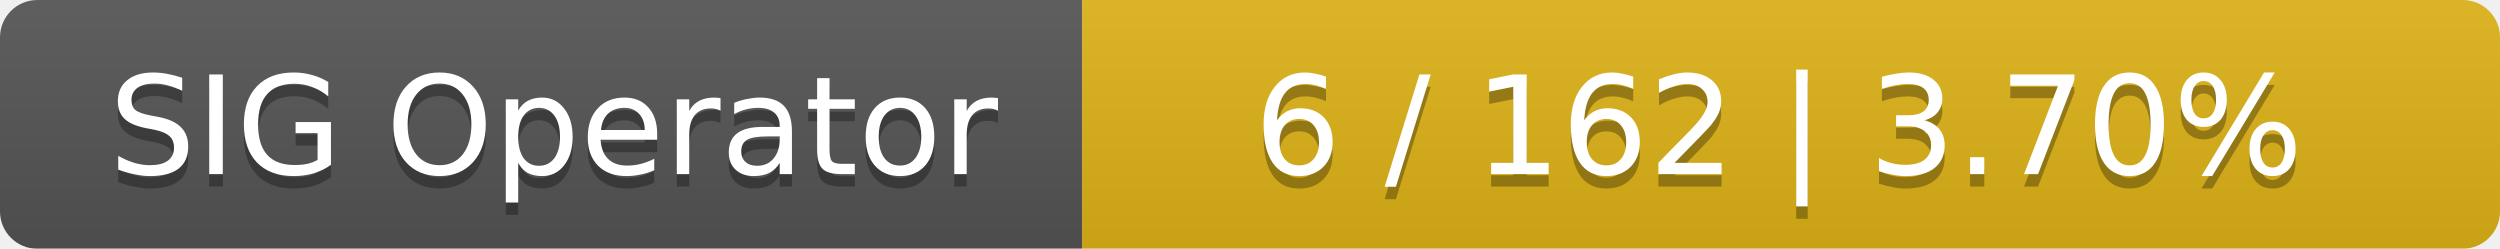
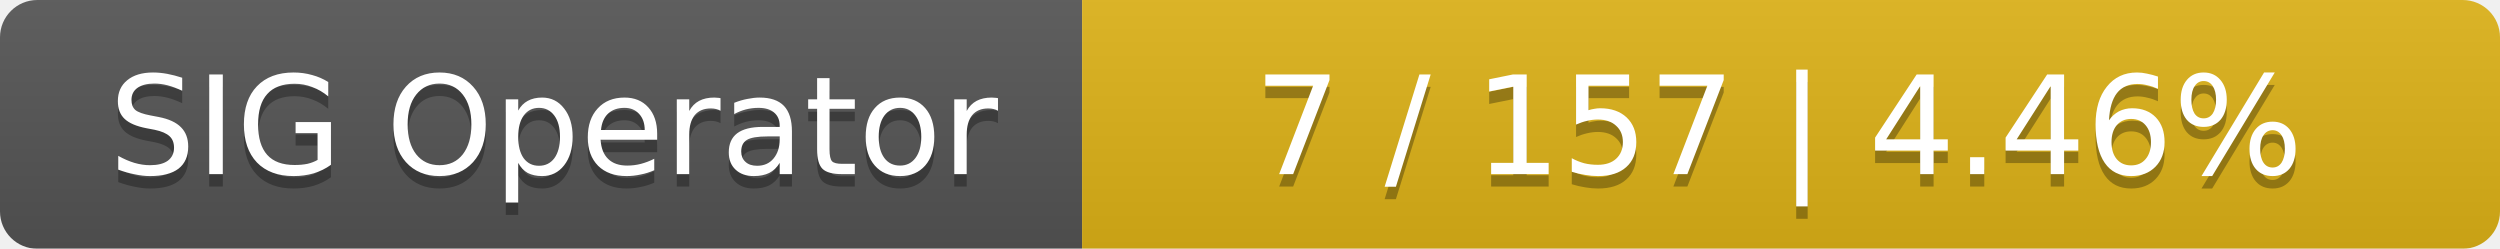
<svg xmlns="http://www.w3.org/2000/svg" width="201" height="20">
  <linearGradient id="smooth" x2="0" y2="100%">
    <stop offset="0" stop-color="#bbb" stop-opacity=".1" />
    <stop offset="1" stop-opacity=".1" />
  </linearGradient>
  <mask id="round">
    <rect width="201" height="20" rx="3" fill="#fff" />
  </mask>
  <g mask="url(#round)">
    <rect width="87" height="20" fill="#555" />
    <rect x="87" width="114" height="20" fill="#dfb317" />
    <rect width="201" height="20" fill="url(#smooth)" />
  </g>
  <g fill="#fff" text-anchor="middle" font-family="DejaVu Sans,Verdana,Geneva,sans-serif" font-size="11">
    <text x="44.5" y="15" fill="#010101" fill-opacity=".3">SIG Operator</text>
    <text x="44.5" y="14">SIG Operator</text>
-     <text x="143" y="15" fill="#010101" fill-opacity=".3">6 / 162    |    3.70%</text>
-     <text x="143" y="14">6 / 162    |    3.70%</text>
+     <text x="143" y="15" fill="#010101" fill-opacity=".3">7 / 157    |    4.46%</text>
+     <text x="143" y="14">7 / 157    |    4.46%</text>
  </g>
</svg>
